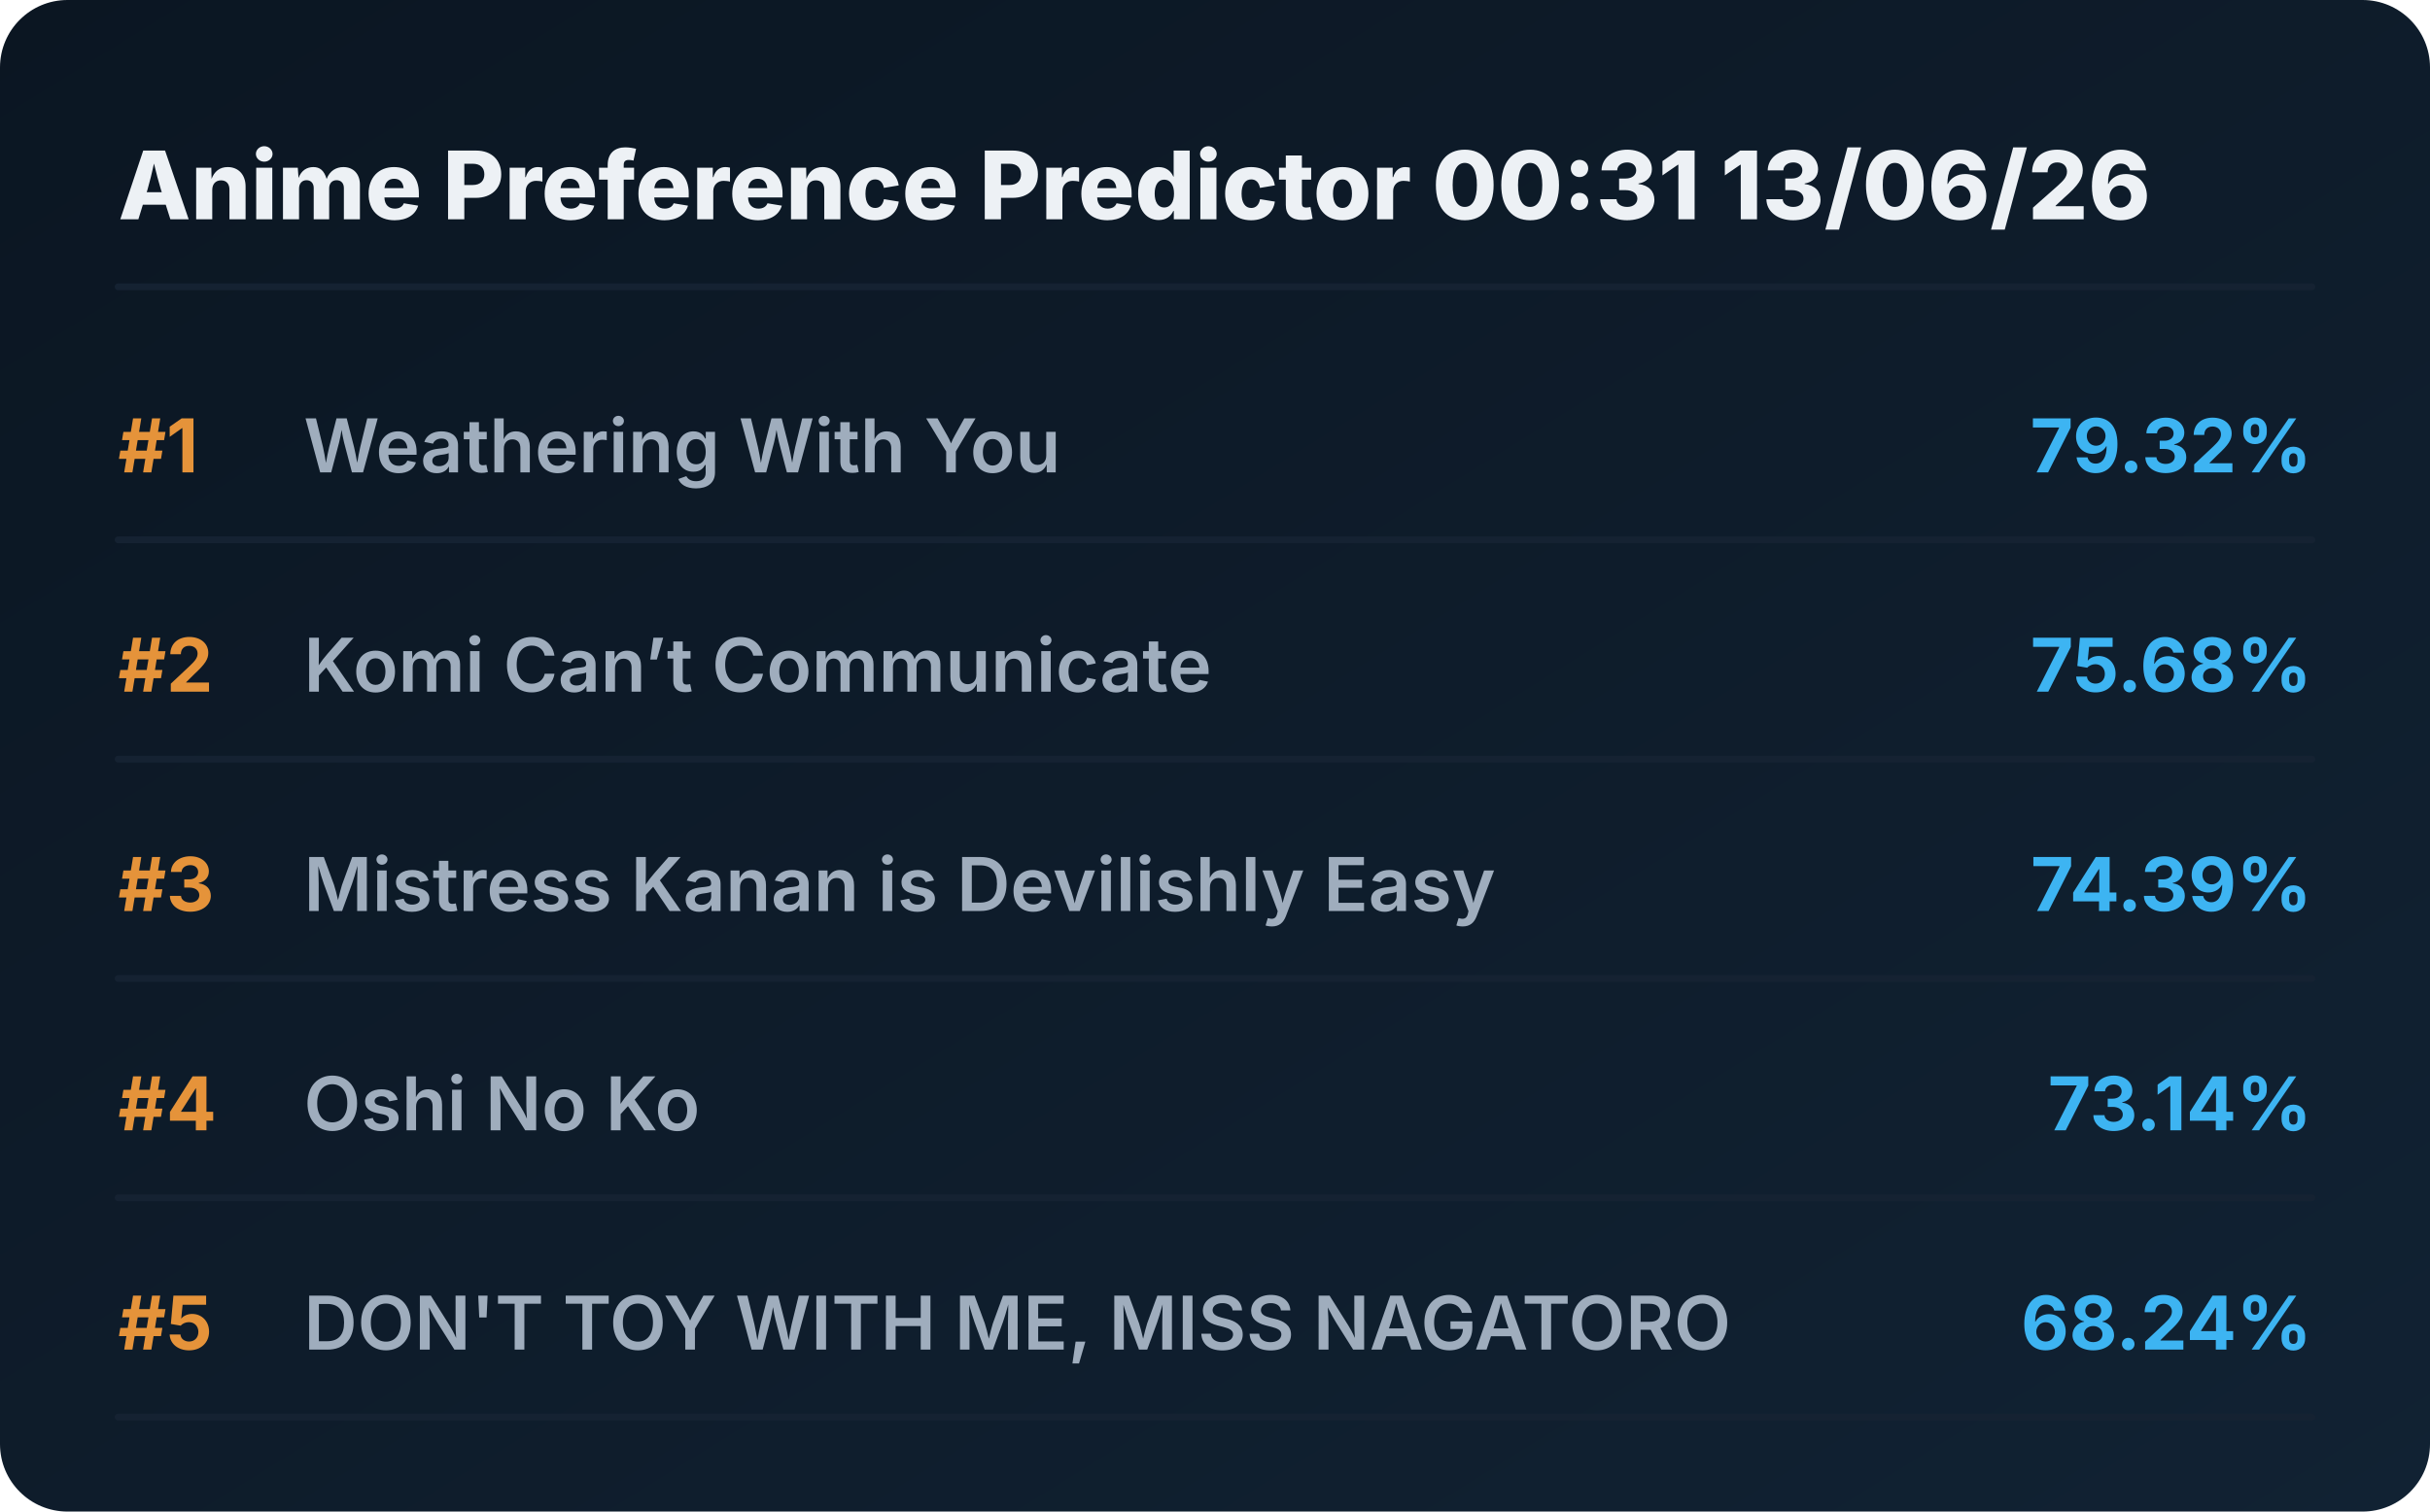
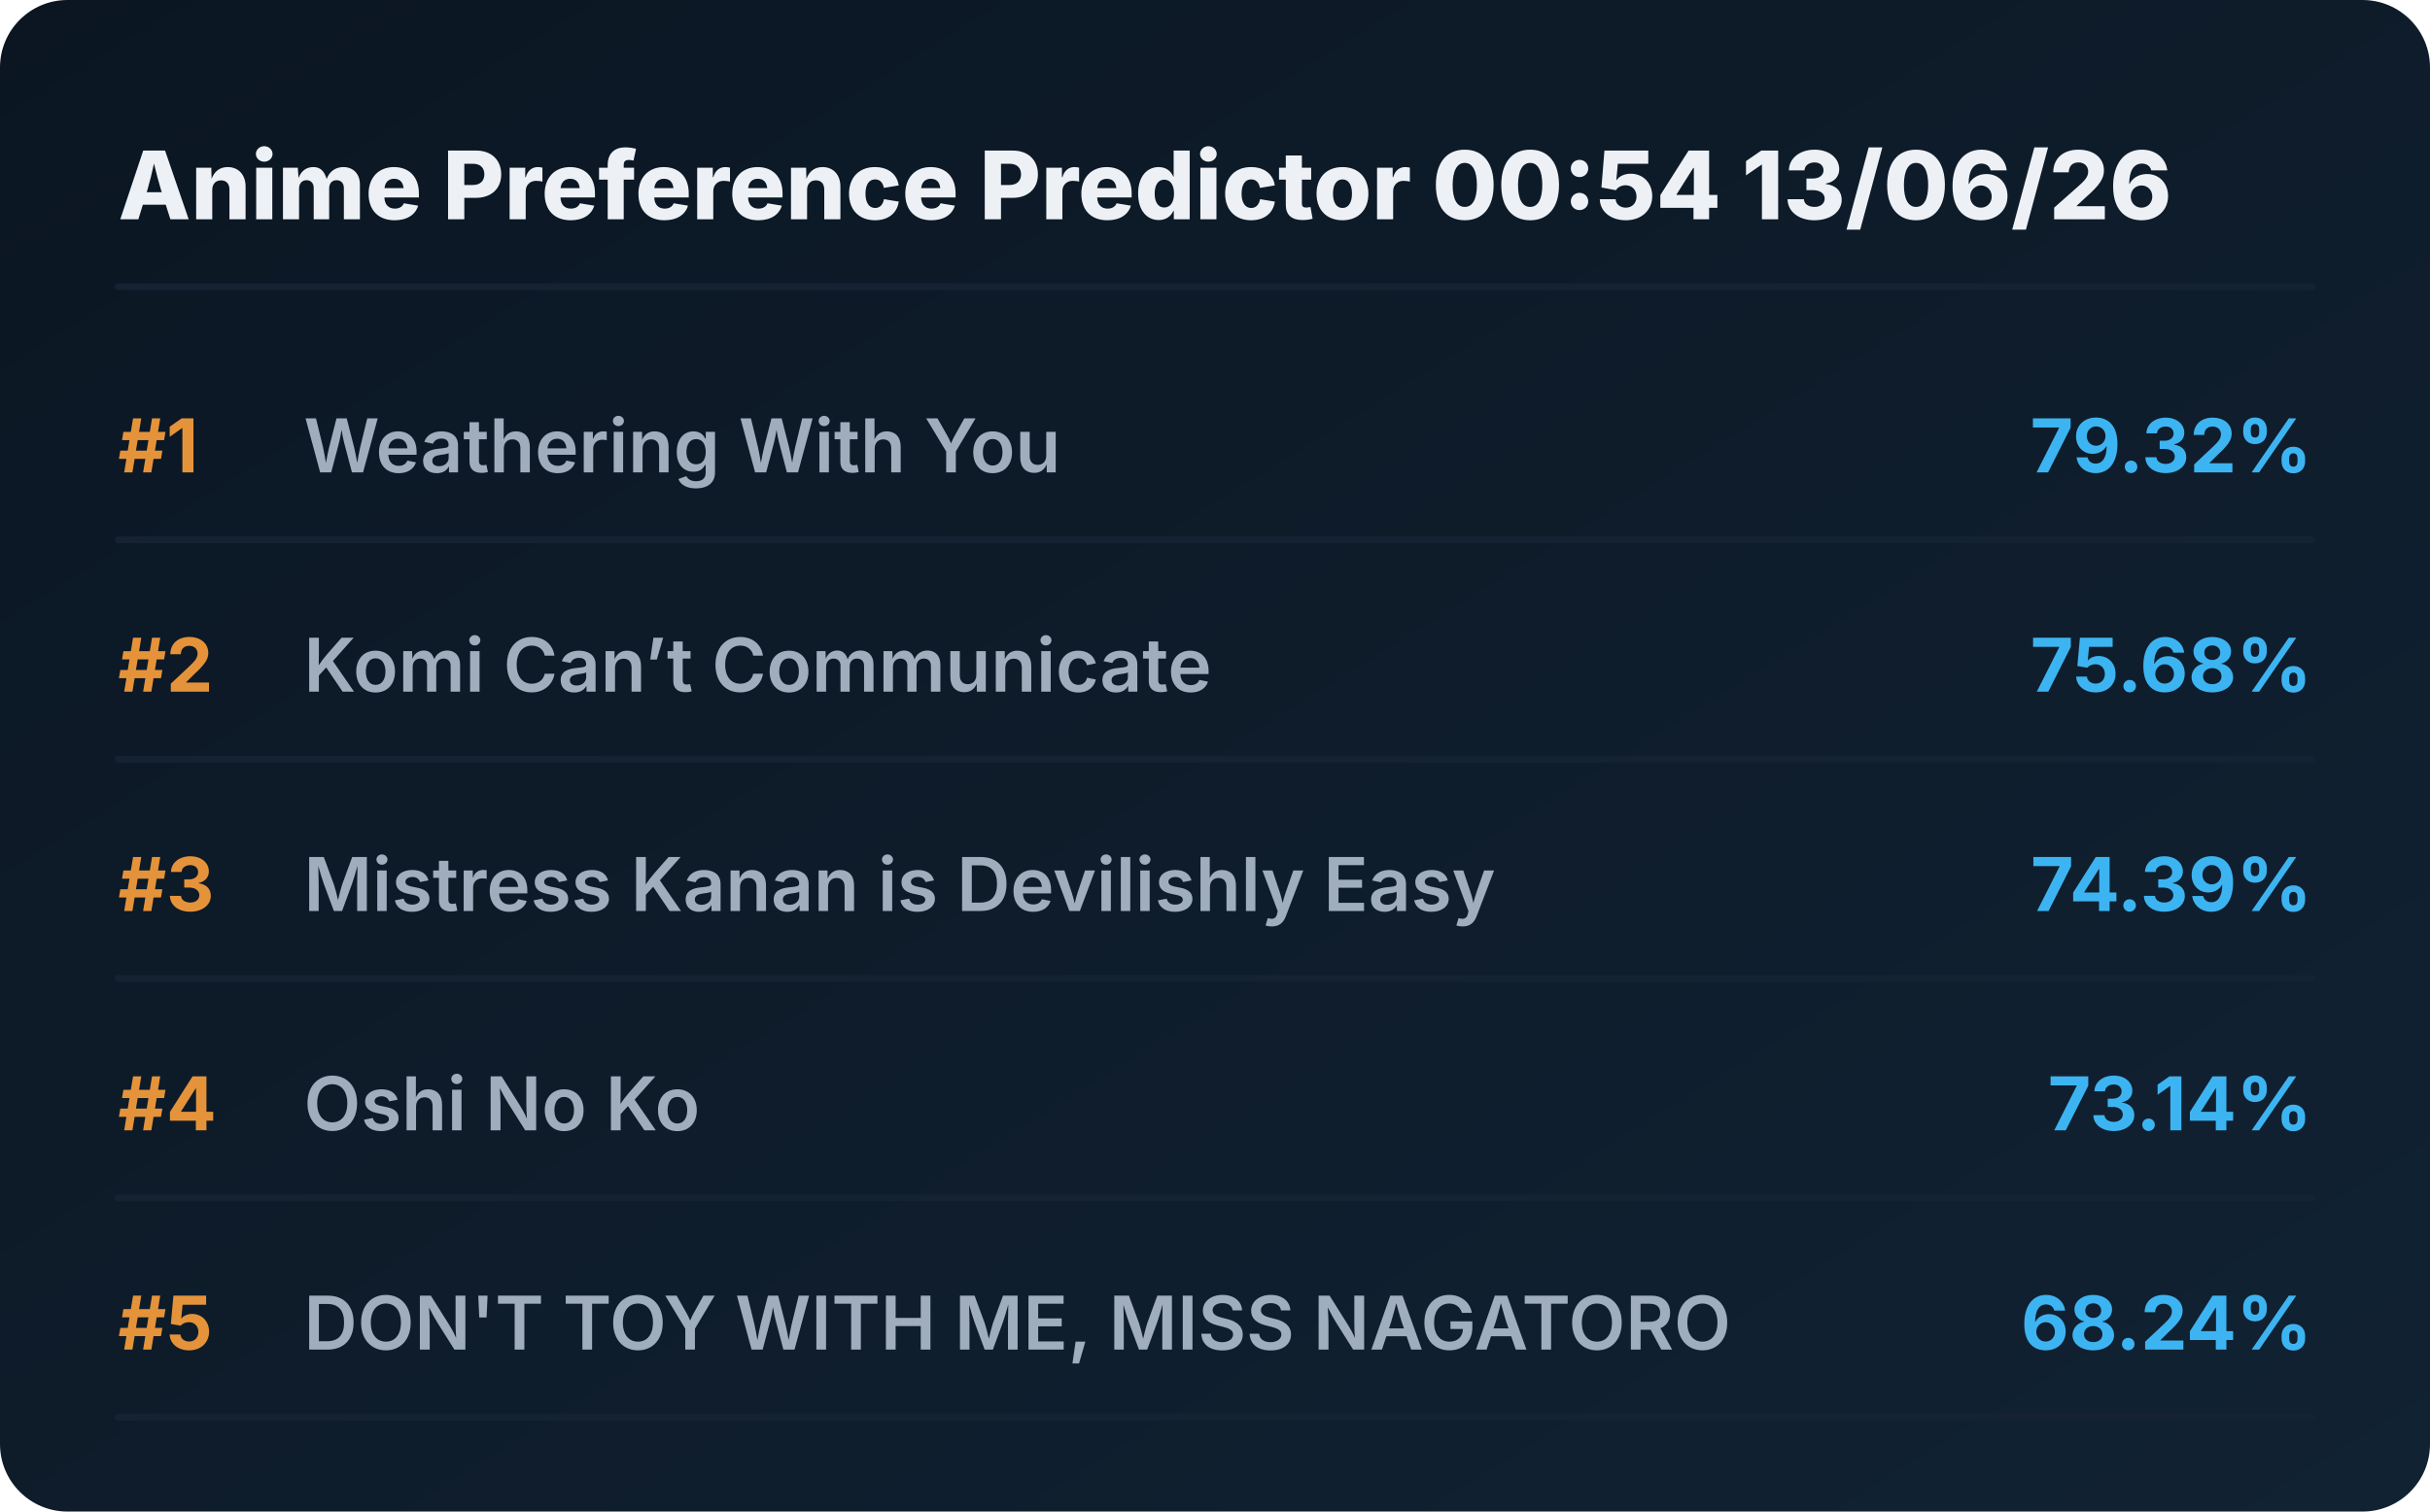
<svg xmlns="http://www.w3.org/2000/svg" viewBox="0 0 720 448" preserveAspectRatio="xMidYMid meet" style="width: 100%; height: auto; max-width: 720px;">
  <defs>
    <linearGradient id="boxGrad" x1="0%" y1="0%" x2="100%" y2="100%">
      <stop offset="0%" stop-color="#0b1622" />
      <stop offset="100%" stop-color="#112233" />
    </linearGradient>
    <clipPath id="titleClip">
      <rect x="90" y="0" width="510" height="100%" />
    </clipPath>
  </defs>
  <style>
    .bg { fill: url(#boxGrad); rx: 20px; }
    .header { font-family: 'Overpass', 'Inter', system-ui, sans-serif; font-weight: 800; font-size: 28px; fill: #edf1f5; }
    .rank { font-family: 'Overpass', 'Inter', system-ui, sans-serif; font-weight: 700; font-size: 22px; fill: #e5933a; }
    .title { font-family: 'Overpass', 'Inter', system-ui, sans-serif; font-weight: 600; font-size: 22px; fill: #9fadbd; }
    .score { font-family: 'Overpass', 'Inter', system-ui, sans-serif; font-weight: 700; font-size: 22px; fill: #3db4f2; }
    .line { stroke: #152232; stroke-width: 2; stroke-linecap: round; }
  </style>
  <rect class="bg" width="720" height="448" />
-   <text x="35" y="65" class="header">Anime Preference Predictor 00:31 13/06/26</text>
+   <text x="35" y="65" class="header">Anime Preference Predictor 00:54 13/06/26</text>
  <line x1="35" y1="85" x2="685" y2="85" class="line" />
  <g transform="translate(0, 0)">
    <text x="35" y="140" class="rank">#1</text>
    <text x="90" y="140" class="title">Weathering With You</text>
    <text x="685" y="140" class="score" text-anchor="end">79.32%</text>
    <line x1="35" y1="160" x2="685" y2="160" class="line" />
  </g>
  <g transform="translate(0, 65)">
    <text x="35" y="140" class="rank">#2</text>
    <text x="90" y="140" class="title">Komi Can’t Communicate</text>
    <text x="685" y="140" class="score" text-anchor="end">75.68%</text>
    <line x1="35" y1="160" x2="685" y2="160" class="line" />
  </g>
  <g transform="translate(0, 130)">
    <text x="35" y="140" class="rank">#3</text>
    <text x="90" y="140" class="title">Mistress Kanan is Devilishly Easy</text>
    <text x="685" y="140" class="score" text-anchor="end">74.39%</text>
    <line x1="35" y1="160" x2="685" y2="160" class="line" />
  </g>
  <g transform="translate(0, 195)">
    <text x="35" y="140" class="rank">#4</text>
    <text x="90" y="140" class="title">Oshi No Ko</text>
    <text x="685" y="140" class="score" text-anchor="end">73.14%</text>
    <line x1="35" y1="160" x2="685" y2="160" class="line" />
  </g>
  <g transform="translate(0, 260)">
    <text x="35" y="140" class="rank">#5</text>
    <text x="90" y="140" class="title">DON'T TOY WITH ME, MISS NAGATORO</text>
    <text x="685" y="140" class="score" text-anchor="end">68.24%</text>
    <line x1="35" y1="160" x2="685" y2="160" class="line" />
  </g>
</svg>
